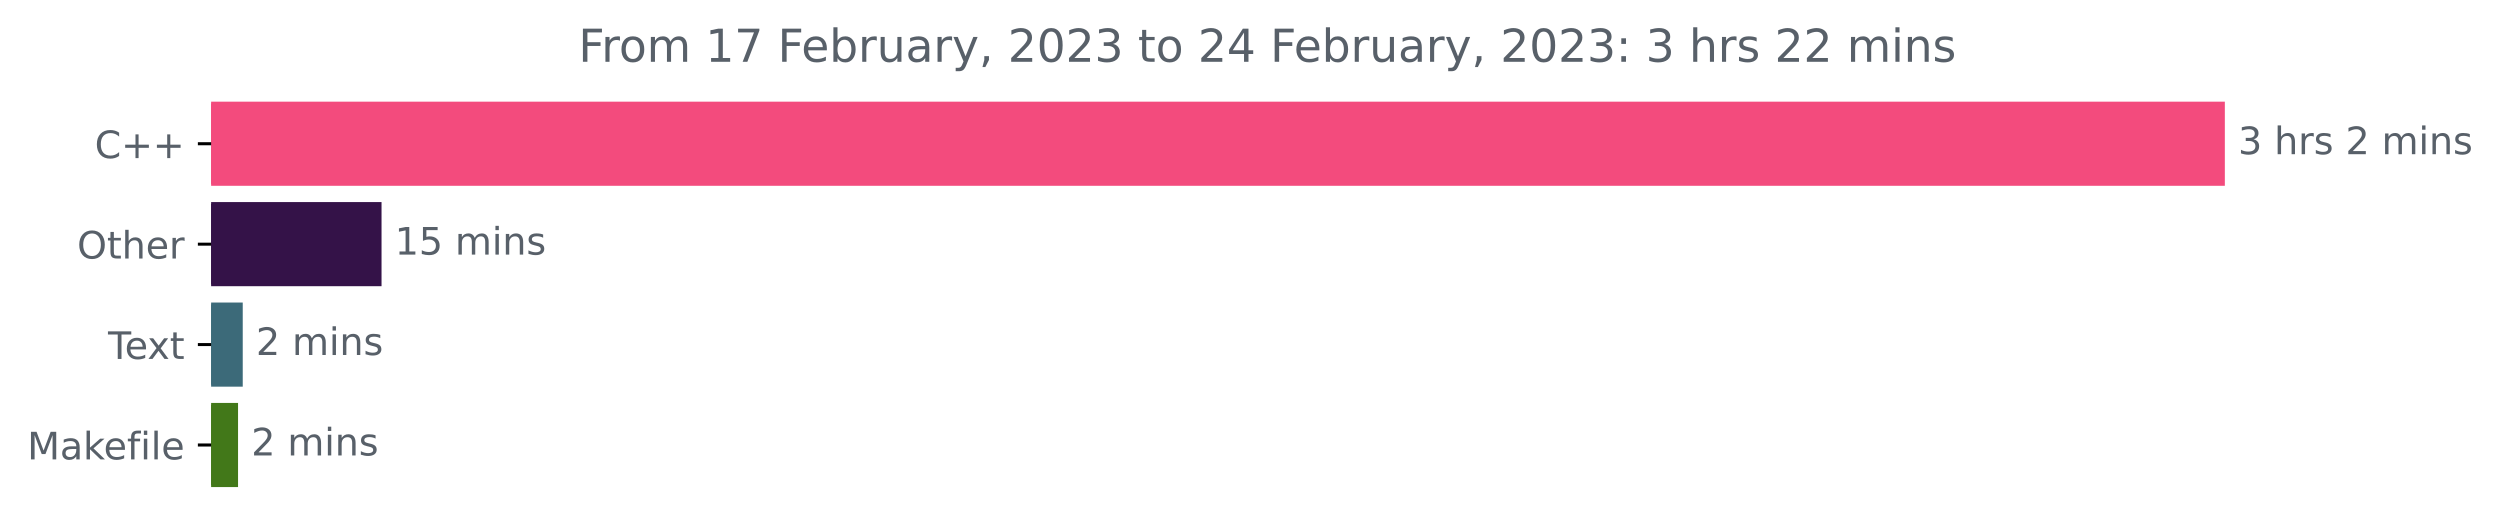
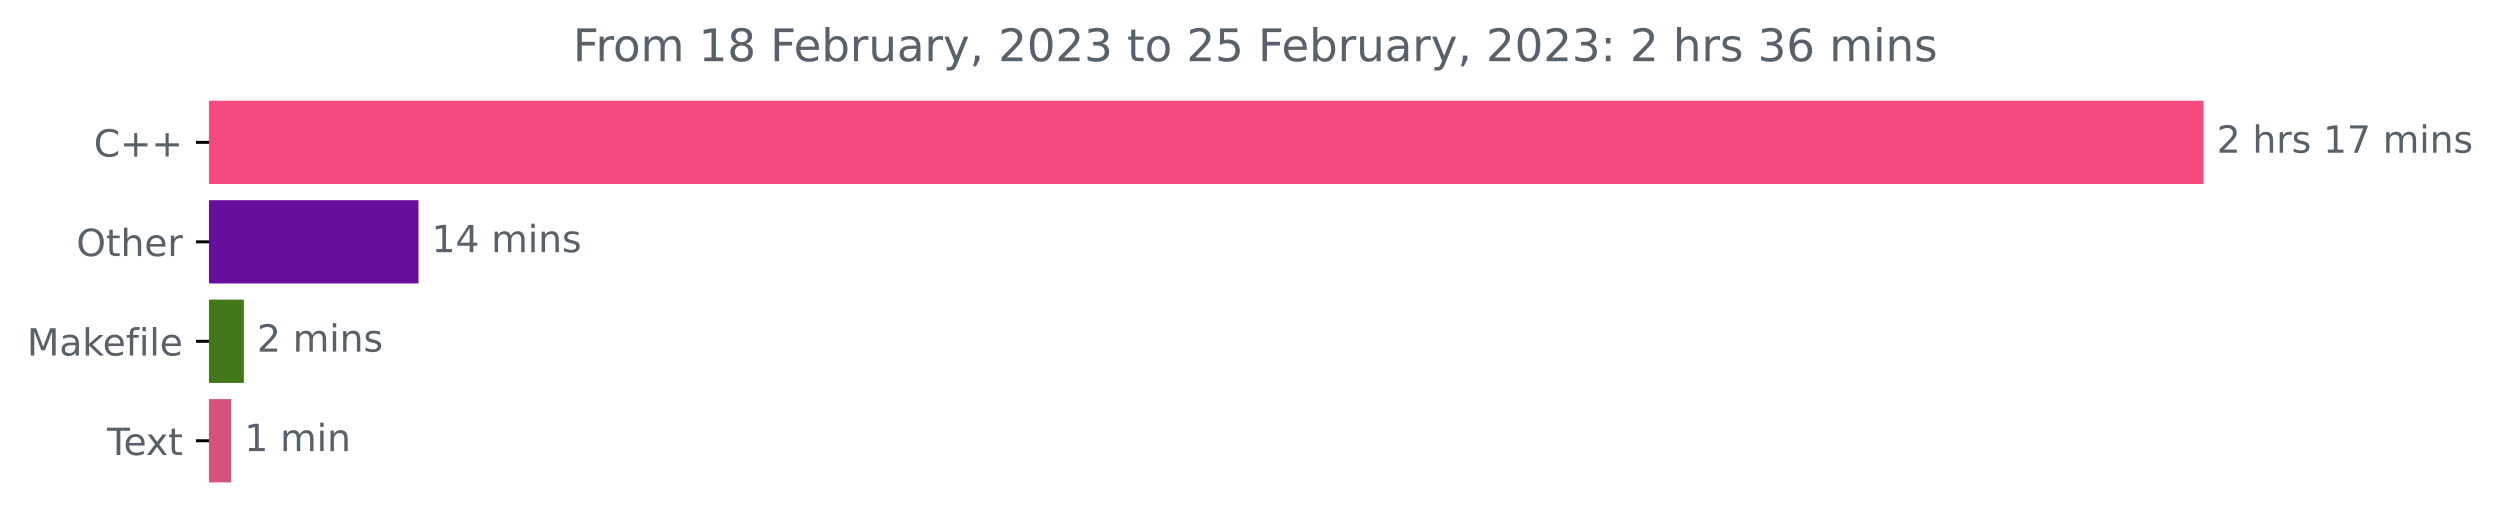
- <svg xmlns="http://www.w3.org/2000/svg" xmlns:xlink="http://www.w3.org/1999/xlink" width="660.379pt" height="140.398pt" viewBox="0 0 660.379 140.398" version="1.1">
+ <svg xmlns="http://www.w3.org/2000/svg" xmlns:xlink="http://www.w3.org/1999/xlink" width="666.741pt" height="140.398pt" viewBox="0 0 666.741 140.398" version="1.1">
  <defs>
    <style type="text/css">*{stroke-linejoin: round; stroke-linecap: butt}</style>
  </defs>
  <g id="figure_1">
    <g id="patch_1">
-       <path d="M 0 140.398  L 660.379 140.398  L 660.379 0  L 0 0  L 0 140.398  z " style="fill: none" />
+       <path d="M 0 140.398  L 666.741 140.398  L 666.741 0  L 0 0  L 0 140.398  z " style="fill: none" />
    </g>
    <g id="axes_1">
      <g id="patch_2">
-         <path d="M 55.767 27.358  L 587.196 27.358  L 587.196 48.579  L 55.767 48.579  z " clip-path="url(#p5cc9f084c7)" style="fill: #f34b7d; stroke: #f34b7d; stroke-linejoin: miter" />
+         <path d="M 55.767 27.358  L 587.196 27.358  L 587.196 48.579  L 55.767 48.579  z " clip-path="url(#p2590110404)" style="fill: #f34b7d; stroke: #f34b7d; stroke-linejoin: miter" />
      </g>
      <g id="patch_3">
-         <path d="M 55.767 53.884  L 100.284 53.884  L 100.284 75.105  L 55.767 75.105  z " clip-path="url(#p5cc9f084c7)" style="fill: #341248; stroke: #341248; stroke-linejoin: miter" />
+         <path d="M 55.767 53.884  L 111.116 53.884  L 111.116 75.105  L 55.767 75.105  z " clip-path="url(#p2590110404)" style="fill: #670f9c; stroke: #670f9c; stroke-linejoin: miter" />
      </g>
      <g id="patch_4">
-         <path d="M 55.767 80.411  L 63.62 80.411  L 63.62 101.632  L 55.767 101.632  z " clip-path="url(#p5cc9f084c7)" style="fill: #3c6a79; stroke: #3c6a79; stroke-linejoin: miter" />
+         <path d="M 55.767 80.411  L 64.541 80.411  L 64.541 101.632  L 55.767 101.632  z " clip-path="url(#p2590110404)" style="fill: #427819; stroke: #427819; stroke-linejoin: miter" />
      </g>
      <g id="patch_5">
-         <path d="M 55.767 106.937  L 62.38 106.937  L 62.38 128.158  L 55.767 128.158  z " clip-path="url(#p5cc9f084c7)" style="fill: #427819; stroke: #427819; stroke-linejoin: miter" />
+         <path d="M 55.767 106.937  L 61.176 106.937  L 61.176 128.158  L 55.767 128.158  z " clip-path="url(#p2590110404)" style="fill: #d5527a; stroke: #d5527a; stroke-linejoin: miter" />
      </g>
      <g id="matplotlib.axis_1" />
      <g id="matplotlib.axis_2">
        <g id="ytick_1">
          <g id="line2d_1">
            <defs>
-               <path id="mf9aa419211" d="M 0 0  L -3.5 0  " style="stroke: #000000; stroke-width: 0.8" />
+               <path id="m9a61ada0cb" d="M 0 0  L -3.5 0  " style="stroke: #000000; stroke-width: 0.8" />
            </defs>
            <g>
-               <use xlink:href="#mf9aa419211" x="55.767" y="37.969" style="stroke: #000000; stroke-width: 0.8" />
+               <use xlink:href="#m9a61ada0cb" x="55.767" y="37.969" style="stroke: #000000; stroke-width: 0.8" />
            </g>
          </g>
          <g id="text_1">
            <g style="fill: #586069" transform="translate(25.025 41.76787)scale(0.1 -0.1)">
              <defs>
                <path id="DejaVuSans-43" d="M 4122 4306  L 4122 3641  Q 3803 3938 3442 4084  Q 3081 4231 2675 4231  Q 1875 4231 1450 3742  Q 1025 3253 1025 2328  Q 1025 1406 1450 917  Q 1875 428 2675 428  Q 3081 428 3442 575  Q 3803 722 4122 1019  L 4122 359  Q 3791 134 3420 21  Q 3050 -91 2638 -91  Q 1578 -91 968 557  Q 359 1206 359 2328  Q 359 3453 968 4101  Q 1578 4750 2638 4750  Q 3056 4750 3426 4639  Q 3797 4528 4122 4306  z " transform="scale(0.015625)" />
                <path id="DejaVuSans-2b" d="M 2944 4013  L 2944 2272  L 4684 2272  L 4684 1741  L 2944 1741  L 2944 0  L 2419 0  L 2419 1741  L 678 1741  L 678 2272  L 2419 2272  L 2419 4013  L 2944 4013  z " transform="scale(0.015625)" />
              </defs>
              <use xlink:href="#DejaVuSans-43" />
              <use xlink:href="#DejaVuSans-2b" x="69.824" />
              <use xlink:href="#DejaVuSans-2b" x="153.613" />
            </g>
          </g>
        </g>
        <g id="ytick_2">
          <g id="line2d_2">
            <g>
-               <use xlink:href="#mf9aa419211" x="55.767" y="64.495" style="stroke: #000000; stroke-width: 0.8" />
+               <use xlink:href="#m9a61ada0cb" x="55.767" y="64.495" style="stroke: #000000; stroke-width: 0.8" />
            </g>
          </g>
          <g id="text_2">
            <g style="fill: #586069" transform="translate(20.37344 68.29419)scale(0.1 -0.1)">
              <defs>
                <path id="DejaVuSans-4f" d="M 2522 4238  Q 1834 4238 1429 3725  Q 1025 3213 1025 2328  Q 1025 1447 1429 934  Q 1834 422 2522 422  Q 3209 422 3611 934  Q 4013 1447 4013 2328  Q 4013 3213 3611 3725  Q 3209 4238 2522 4238  z M 2522 4750  Q 3503 4750 4090 4092  Q 4678 3434 4678 2328  Q 4678 1225 4090 567  Q 3503 -91 2522 -91  Q 1538 -91 948 565  Q 359 1222 359 2328  Q 359 3434 948 4092  Q 1538 4750 2522 4750  z " transform="scale(0.015625)" />
                <path id="DejaVuSans-74" d="M 1172 4494  L 1172 3500  L 2356 3500  L 2356 3053  L 1172 3053  L 1172 1153  Q 1172 725 1289 603  Q 1406 481 1766 481  L 2356 481  L 2356 0  L 1766 0  Q 1100 0 847 248  Q 594 497 594 1153  L 594 3053  L 172 3053  L 172 3500  L 594 3500  L 594 4494  L 1172 4494  z " transform="scale(0.015625)" />
                <path id="DejaVuSans-68" d="M 3513 2113  L 3513 0  L 2938 0  L 2938 2094  Q 2938 2591 2744 2837  Q 2550 3084 2163 3084  Q 1697 3084 1428 2787  Q 1159 2491 1159 1978  L 1159 0  L 581 0  L 581 4863  L 1159 4863  L 1159 2956  Q 1366 3272 1645 3428  Q 1925 3584 2291 3584  Q 2894 3584 3203 3211  Q 3513 2838 3513 2113  z " transform="scale(0.015625)" />
                <path id="DejaVuSans-65" d="M 3597 1894  L 3597 1613  L 953 1613  Q 991 1019 1311 708  Q 1631 397 2203 397  Q 2534 397 2845 478  Q 3156 559 3463 722  L 3463 178  Q 3153 47 2828 -22  Q 2503 -91 2169 -91  Q 1331 -91 842 396  Q 353 884 353 1716  Q 353 2575 817 3079  Q 1281 3584 2069 3584  Q 2775 3584 3186 3129  Q 3597 2675 3597 1894  z M 3022 2063  Q 3016 2534 2758 2815  Q 2500 3097 2075 3097  Q 1594 3097 1305 2825  Q 1016 2553 972 2059  L 3022 2063  z " transform="scale(0.015625)" />
                <path id="DejaVuSans-72" d="M 2631 2963  Q 2534 3019 2420 3045  Q 2306 3072 2169 3072  Q 1681 3072 1420 2755  Q 1159 2438 1159 1844  L 1159 0  L 581 0  L 581 3500  L 1159 3500  L 1159 2956  Q 1341 3275 1631 3429  Q 1922 3584 2338 3584  Q 2397 3584 2469 3576  Q 2541 3569 2628 3553  L 2631 2963  z " transform="scale(0.015625)" />
              </defs>
              <use xlink:href="#DejaVuSans-4f" />
              <use xlink:href="#DejaVuSans-74" x="78.711" />
              <use xlink:href="#DejaVuSans-68" x="117.92" />
              <use xlink:href="#DejaVuSans-65" x="181.299" />
              <use xlink:href="#DejaVuSans-72" x="242.822" />
            </g>
          </g>
        </g>
        <g id="ytick_3">
          <g id="line2d_3">
            <g>
-               <use xlink:href="#mf9aa419211" x="55.767" y="91.021" style="stroke: #000000; stroke-width: 0.8" />
+               <use xlink:href="#m9a61ada0cb" x="55.767" y="91.021" style="stroke: #000000; stroke-width: 0.8" />
            </g>
          </g>
          <g id="text_3">
-             <g style="fill: #586069" transform="translate(28.54219 94.8205)scale(0.1 -0.1)">
-               <defs>
-                 <path id="DejaVuSans-54" d="M -19 4666  L 3928 4666  L 3928 4134  L 2272 4134  L 2272 0  L 1638 0  L 1638 4134  L -19 4134  L -19 4666  z " transform="scale(0.015625)" />
-                 <path id="DejaVuSans-78" d="M 3513 3500  L 2247 1797  L 3578 0  L 2900 0  L 1881 1375  L 863 0  L 184 0  L 1544 1831  L 300 3500  L 978 3500  L 1906 2253  L 2834 3500  L 3513 3500  z " transform="scale(0.015625)" />
-               </defs>
-               <use xlink:href="#DejaVuSans-54" />
-               <use xlink:href="#DejaVuSans-65" x="44.084" />
-               <use xlink:href="#DejaVuSans-78" x="103.857" />
-               <use xlink:href="#DejaVuSans-74" x="163.037" />
-             </g>
-           </g>
-         </g>
-         <g id="ytick_4">
-           <g id="line2d_4">
-             <g>
-               <use xlink:href="#mf9aa419211" x="55.767" y="117.548" style="stroke: #000000; stroke-width: 0.8" />
-             </g>
-           </g>
-           <g id="text_4">
-             <g style="fill: #586069" transform="translate(7.2 121.3468)scale(0.1 -0.1)">
+             <g style="fill: #586069" transform="translate(7.2 94.8205)scale(0.1 -0.1)">
              <defs>
                <path id="DejaVuSans-4d" d="M 628 4666  L 1569 4666  L 2759 1491  L 3956 4666  L 4897 4666  L 4897 0  L 4281 0  L 4281 4097  L 3078 897  L 2444 897  L 1241 4097  L 1241 0  L 628 0  L 628 4666  z " transform="scale(0.015625)" />
                <path id="DejaVuSans-61" d="M 2194 1759  Q 1497 1759 1228 1600  Q 959 1441 959 1056  Q 959 750 1161 570  Q 1363 391 1709 391  Q 2188 391 2477 730  Q 2766 1069 2766 1631  L 2766 1759  L 2194 1759  z M 3341 1997  L 3341 0  L 2766 0  L 2766 531  Q 2569 213 2275 61  Q 1981 -91 1556 -91  Q 1019 -91 701 211  Q 384 513 384 1019  Q 384 1609 779 1909  Q 1175 2209 1959 2209  L 2766 2209  L 2766 2266  Q 2766 2663 2505 2880  Q 2244 3097 1772 3097  Q 1472 3097 1187 3025  Q 903 2953 641 2809  L 641 3341  Q 956 3463 1253 3523  Q 1550 3584 1831 3584  Q 2591 3584 2966 3190  Q 3341 2797 3341 1997  z " transform="scale(0.015625)" />
                <path id="DejaVuSans-6b" d="M 581 4863  L 1159 4863  L 1159 1991  L 2875 3500  L 3609 3500  L 1753 1863  L 3688 0  L 2938 0  L 1159 1709  L 1159 0  L 581 0  L 581 4863  z " transform="scale(0.015625)" />
                <path id="DejaVuSans-66" d="M 2375 4863  L 2375 4384  L 1825 4384  Q 1516 4384 1395 4259  Q 1275 4134 1275 3809  L 1275 3500  L 2222 3500  L 2222 3053  L 1275 3053  L 1275 0  L 697 0  L 697 3053  L 147 3053  L 147 3500  L 697 3500  L 697 3744  Q 697 4328 969 4595  Q 1241 4863 1831 4863  L 2375 4863  z " transform="scale(0.015625)" />
                <path id="DejaVuSans-69" d="M 603 3500  L 1178 3500  L 1178 0  L 603 0  L 603 3500  z M 603 4863  L 1178 4863  L 1178 4134  L 603 4134  L 603 4863  z " transform="scale(0.015625)" />
                <path id="DejaVuSans-6c" d="M 603 4863  L 1178 4863  L 1178 0  L 603 0  L 603 4863  z " transform="scale(0.015625)" />
              </defs>
              <use xlink:href="#DejaVuSans-4d" />
              <use xlink:href="#DejaVuSans-61" x="86.279" />
              <use xlink:href="#DejaVuSans-6b" x="147.559" />
              <use xlink:href="#DejaVuSans-65" x="201.844" />
              <use xlink:href="#DejaVuSans-66" x="263.367" />
              <use xlink:href="#DejaVuSans-69" x="298.572" />
              <use xlink:href="#DejaVuSans-6c" x="326.355" />
              <use xlink:href="#DejaVuSans-65" x="354.139" />
            </g>
          </g>
        </g>
+         <g id="ytick_4">
+           <g id="line2d_4">
+             <g>
+               <use xlink:href="#m9a61ada0cb" x="55.767" y="117.548" style="stroke: #000000; stroke-width: 0.8" />
+             </g>
+           </g>
+           <g id="text_4">
+             <g style="fill: #586069" transform="translate(28.54219 121.3468)scale(0.1 -0.1)">
+               <defs>
+                 <path id="DejaVuSans-54" d="M -19 4666  L 3928 4666  L 3928 4134  L 2272 4134  L 2272 0  L 1638 0  L 1638 4134  L -19 4134  L -19 4666  z " transform="scale(0.015625)" />
+                 <path id="DejaVuSans-78" d="M 3513 3500  L 2247 1797  L 3578 0  L 2900 0  L 1881 1375  L 863 0  L 184 0  L 1544 1831  L 300 3500  L 978 3500  L 1906 2253  L 2834 3500  L 3513 3500  z " transform="scale(0.015625)" />
+               </defs>
+               <use xlink:href="#DejaVuSans-54" />
+               <use xlink:href="#DejaVuSans-65" x="44.084" />
+               <use xlink:href="#DejaVuSans-78" x="103.857" />
+               <use xlink:href="#DejaVuSans-74" x="163.037" />
+             </g>
+           </g>
+         </g>
      </g>
      <g id="text_5">
        <g style="fill: #586069" transform="translate(591.1958 40.72803)scale(0.1 -0.1)">
          <defs>
-             <path id="DejaVuSans-33" d="M 2597 2516  Q 3050 2419 3304 2112  Q 3559 1806 3559 1356  Q 3559 666 3084 287  Q 2609 -91 1734 -91  Q 1441 -91 1130 -33  Q 819 25 488 141  L 488 750  Q 750 597 1062 519  Q 1375 441 1716 441  Q 2309 441 2620 675  Q 2931 909 2931 1356  Q 2931 1769 2642 2001  Q 2353 2234 1838 2234  L 1294 2234  L 1294 2753  L 1863 2753  Q 2328 2753 2575 2939  Q 2822 3125 2822 3475  Q 2822 3834 2567 4026  Q 2313 4219 1838 4219  Q 1578 4219 1281 4162  Q 984 4106 628 3988  L 628 4550  Q 988 4650 1302 4700  Q 1616 4750 1894 4750  Q 2613 4750 3031 4423  Q 3450 4097 3450 3541  Q 3450 3153 3228 2886  Q 3006 2619 2597 2516  z " transform="scale(0.015625)" />
+             <path id="DejaVuSans-32" d="M 1228 531  L 3431 531  L 3431 0  L 469 0  L 469 531  Q 828 903 1448 1529  Q 2069 2156 2228 2338  Q 2531 2678 2651 2914  Q 2772 3150 2772 3378  Q 2772 3750 2511 3984  Q 2250 4219 1831 4219  Q 1534 4219 1204 4116  Q 875 4013 500 3803  L 500 4441  Q 881 4594 1212 4672  Q 1544 4750 1819 4750  Q 2544 4750 2975 4387  Q 3406 4025 3406 3419  Q 3406 3131 3298 2873  Q 3191 2616 2906 2266  Q 2828 2175 2409 1742  Q 1991 1309 1228 531  z " transform="scale(0.015625)" />
            <path id="DejaVuSans-20" transform="scale(0.015625)" />
            <path id="DejaVuSans-73" d="M 2834 3397  L 2834 2853  Q 2591 2978 2328 3040  Q 2066 3103 1784 3103  Q 1356 3103 1142 2972  Q 928 2841 928 2578  Q 928 2378 1081 2264  Q 1234 2150 1697 2047  L 1894 2003  Q 2506 1872 2764 1633  Q 3022 1394 3022 966  Q 3022 478 2636 193  Q 2250 -91 1575 -91  Q 1294 -91 989 -36  Q 684 19 347 128  L 347 722  Q 666 556 975 473  Q 1284 391 1588 391  Q 1994 391 2212 530  Q 2431 669 2431 922  Q 2431 1156 2273 1281  Q 2116 1406 1581 1522  L 1381 1569  Q 847 1681 609 1914  Q 372 2147 372 2553  Q 372 3047 722 3315  Q 1072 3584 1716 3584  Q 2034 3584 2315 3537  Q 2597 3491 2834 3397  z " transform="scale(0.015625)" />
-             <path id="DejaVuSans-32" d="M 1228 531  L 3431 531  L 3431 0  L 469 0  L 469 531  Q 828 903 1448 1529  Q 2069 2156 2228 2338  Q 2531 2678 2651 2914  Q 2772 3150 2772 3378  Q 2772 3750 2511 3984  Q 2250 4219 1831 4219  Q 1534 4219 1204 4116  Q 875 4013 500 3803  L 500 4441  Q 881 4594 1212 4672  Q 1544 4750 1819 4750  Q 2544 4750 2975 4387  Q 3406 4025 3406 3419  Q 3406 3131 3298 2873  Q 3191 2616 2906 2266  Q 2828 2175 2409 1742  Q 1991 1309 1228 531  z " transform="scale(0.015625)" />
+             <path id="DejaVuSans-31" d="M 794 531  L 1825 531  L 1825 4091  L 703 3866  L 703 4441  L 1819 4666  L 2450 4666  L 2450 531  L 3481 531  L 3481 0  L 794 0  L 794 531  z " transform="scale(0.015625)" />
+             <path id="DejaVuSans-37" d="M 525 4666  L 3525 4666  L 3525 4397  L 1831 0  L 1172 0  L 2766 4134  L 525 4134  L 525 4666  z " transform="scale(0.015625)" />
            <path id="DejaVuSans-6d" d="M 3328 2828  Q 3544 3216 3844 3400  Q 4144 3584 4550 3584  Q 5097 3584 5394 3201  Q 5691 2819 5691 2113  L 5691 0  L 5113 0  L 5113 2094  Q 5113 2597 4934 2840  Q 4756 3084 4391 3084  Q 3944 3084 3684 2787  Q 3425 2491 3425 1978  L 3425 0  L 2847 0  L 2847 2094  Q 2847 2600 2669 2842  Q 2491 3084 2119 3084  Q 1678 3084 1418 2786  Q 1159 2488 1159 1978  L 1159 0  L 581 0  L 581 3500  L 1159 3500  L 1159 2956  Q 1356 3278 1631 3431  Q 1906 3584 2284 3584  Q 2666 3584 2933 3390  Q 3200 3197 3328 2828  z " transform="scale(0.015625)" />
            <path id="DejaVuSans-6e" d="M 3513 2113  L 3513 0  L 2938 0  L 2938 2094  Q 2938 2591 2744 2837  Q 2550 3084 2163 3084  Q 1697 3084 1428 2787  Q 1159 2491 1159 1978  L 1159 0  L 581 0  L 581 3500  L 1159 3500  L 1159 2956  Q 1366 3272 1645 3428  Q 1925 3584 2291 3584  Q 2894 3584 3203 3211  Q 3513 2838 3513 2113  z " transform="scale(0.015625)" />
          </defs>
-           <use xlink:href="#DejaVuSans-33" />
+           <use xlink:href="#DejaVuSans-32" />
          <use xlink:href="#DejaVuSans-20" x="63.623" />
          <use xlink:href="#DejaVuSans-68" x="95.41" />
          <use xlink:href="#DejaVuSans-72" x="158.789" />
          <use xlink:href="#DejaVuSans-73" x="199.902" />
          <use xlink:href="#DejaVuSans-20" x="252.002" />
-           <use xlink:href="#DejaVuSans-32" x="283.789" />
-           <use xlink:href="#DejaVuSans-20" x="347.412" />
-           <use xlink:href="#DejaVuSans-6d" x="379.199" />
-           <use xlink:href="#DejaVuSans-69" x="476.611" />
-           <use xlink:href="#DejaVuSans-6e" x="504.395" />
-           <use xlink:href="#DejaVuSans-73" x="567.773" />
+           <use xlink:href="#DejaVuSans-31" x="283.789" />
+           <use xlink:href="#DejaVuSans-37" x="347.412" />
+           <use xlink:href="#DejaVuSans-20" x="411.035" />
+           <use xlink:href="#DejaVuSans-6d" x="442.822" />
+           <use xlink:href="#DejaVuSans-69" x="540.234" />
+           <use xlink:href="#DejaVuSans-6e" x="568.018" />
+           <use xlink:href="#DejaVuSans-73" x="631.396" />
        </g>
      </g>
      <g id="text_6">
-         <g style="fill: #586069" transform="translate(104.2841 67.25434)scale(0.1 -0.1)">
+         <g style="fill: #586069" transform="translate(115.1156 67.25434)scale(0.1 -0.1)">
          <defs>
-             <path id="DejaVuSans-31" d="M 794 531  L 1825 531  L 1825 4091  L 703 3866  L 703 4441  L 1819 4666  L 2450 4666  L 2450 531  L 3481 531  L 3481 0  L 794 0  L 794 531  z " transform="scale(0.015625)" />
-             <path id="DejaVuSans-35" d="M 691 4666  L 3169 4666  L 3169 4134  L 1269 4134  L 1269 2991  Q 1406 3038 1543 3061  Q 1681 3084 1819 3084  Q 2600 3084 3056 2656  Q 3513 2228 3513 1497  Q 3513 744 3044 326  Q 2575 -91 1722 -91  Q 1428 -91 1123 -41  Q 819 9 494 109  L 494 744  Q 775 591 1075 516  Q 1375 441 1709 441  Q 2250 441 2565 725  Q 2881 1009 2881 1497  Q 2881 1984 2565 2268  Q 2250 2553 1709 2553  Q 1456 2553 1204 2497  Q 953 2441 691 2322  L 691 4666  z " transform="scale(0.015625)" />
+             <path id="DejaVuSans-34" d="M 2419 4116  L 825 1625  L 2419 1625  L 2419 4116  z M 2253 4666  L 3047 4666  L 3047 1625  L 3713 1625  L 3713 1100  L 3047 1100  L 3047 0  L 2419 0  L 2419 1100  L 313 1100  L 313 1709  L 2253 4666  z " transform="scale(0.015625)" />
          </defs>
          <use xlink:href="#DejaVuSans-31" />
-           <use xlink:href="#DejaVuSans-35" x="63.623" />
+           <use xlink:href="#DejaVuSans-34" x="63.623" />
          <use xlink:href="#DejaVuSans-20" x="127.246" />
          <use xlink:href="#DejaVuSans-6d" x="159.033" />
          <use xlink:href="#DejaVuSans-69" x="256.445" />
          <use xlink:href="#DejaVuSans-6e" x="284.229" />
          <use xlink:href="#DejaVuSans-73" x="347.607" />
        </g>
      </g>
      <g id="text_7">
-         <g style="fill: #586069" transform="translate(67.61965 93.78066)scale(0.1 -0.1)">
+         <g style="fill: #586069" transform="translate(68.5412 93.78066)scale(0.1 -0.1)">
          <use xlink:href="#DejaVuSans-32" />
          <use xlink:href="#DejaVuSans-20" x="63.623" />
          <use xlink:href="#DejaVuSans-6d" x="95.41" />
          <use xlink:href="#DejaVuSans-69" x="192.822" />
          <use xlink:href="#DejaVuSans-6e" x="220.605" />
          <use xlink:href="#DejaVuSans-73" x="283.984" />
        </g>
      </g>
      <g id="text_8">
-         <g style="fill: #586069" transform="translate(66.37979 120.307)scale(0.1 -0.1)">
-           <use xlink:href="#DejaVuSans-32" />
+         <g style="fill: #586069" transform="translate(65.17582 120.307)scale(0.1 -0.1)">
+           <use xlink:href="#DejaVuSans-31" />
          <use xlink:href="#DejaVuSans-20" x="63.623" />
          <use xlink:href="#DejaVuSans-6d" x="95.41" />
          <use xlink:href="#DejaVuSans-69" x="192.822" />
          <use xlink:href="#DejaVuSans-6e" x="220.605" />
-           <use xlink:href="#DejaVuSans-73" x="283.984" />
        </g>
      </g>
      <g id="text_9">
        <g style="fill: #586069" transform="translate(152.8022 16.31812)scale(0.12 -0.12)">
          <defs>
            <path id="DejaVuSans-46" d="M 628 4666  L 3309 4666  L 3309 4134  L 1259 4134  L 1259 2759  L 3109 2759  L 3109 2228  L 1259 2228  L 1259 0  L 628 0  L 628 4666  z " transform="scale(0.015625)" />
            <path id="DejaVuSans-6f" d="M 1959 3097  Q 1497 3097 1228 2736  Q 959 2375 959 1747  Q 959 1119 1226 758  Q 1494 397 1959 397  Q 2419 397 2687 759  Q 2956 1122 2956 1747  Q 2956 2369 2687 2733  Q 2419 3097 1959 3097  z M 1959 3584  Q 2709 3584 3137 3096  Q 3566 2609 3566 1747  Q 3566 888 3137 398  Q 2709 -91 1959 -91  Q 1206 -91 779 398  Q 353 888 353 1747  Q 353 2609 779 3096  Q 1206 3584 1959 3584  z " transform="scale(0.015625)" />
-             <path id="DejaVuSans-37" d="M 525 4666  L 3525 4666  L 3525 4397  L 1831 0  L 1172 0  L 2766 4134  L 525 4134  L 525 4666  z " transform="scale(0.015625)" />
+             <path id="DejaVuSans-38" d="M 2034 2216  Q 1584 2216 1326 1975  Q 1069 1734 1069 1313  Q 1069 891 1326 650  Q 1584 409 2034 409  Q 2484 409 2743 651  Q 3003 894 3003 1313  Q 3003 1734 2745 1975  Q 2488 2216 2034 2216  z M 1403 2484  Q 997 2584 770 2862  Q 544 3141 544 3541  Q 544 4100 942 4425  Q 1341 4750 2034 4750  Q 2731 4750 3128 4425  Q 3525 4100 3525 3541  Q 3525 3141 3298 2862  Q 3072 2584 2669 2484  Q 3125 2378 3379 2068  Q 3634 1759 3634 1313  Q 3634 634 3220 271  Q 2806 -91 2034 -91  Q 1263 -91 848 271  Q 434 634 434 1313  Q 434 1759 690 2068  Q 947 2378 1403 2484  z M 1172 3481  Q 1172 3119 1398 2916  Q 1625 2713 2034 2713  Q 2441 2713 2670 2916  Q 2900 3119 2900 3481  Q 2900 3844 2670 4047  Q 2441 4250 2034 4250  Q 1625 4250 1398 4047  Q 1172 3844 1172 3481  z " transform="scale(0.015625)" />
            <path id="DejaVuSans-62" d="M 3116 1747  Q 3116 2381 2855 2742  Q 2594 3103 2138 3103  Q 1681 3103 1420 2742  Q 1159 2381 1159 1747  Q 1159 1113 1420 752  Q 1681 391 2138 391  Q 2594 391 2855 752  Q 3116 1113 3116 1747  z M 1159 2969  Q 1341 3281 1617 3432  Q 1894 3584 2278 3584  Q 2916 3584 3314 3078  Q 3713 2572 3713 1747  Q 3713 922 3314 415  Q 2916 -91 2278 -91  Q 1894 -91 1617 61  Q 1341 213 1159 525  L 1159 0  L 581 0  L 581 4863  L 1159 4863  L 1159 2969  z " transform="scale(0.015625)" />
            <path id="DejaVuSans-75" d="M 544 1381  L 544 3500  L 1119 3500  L 1119 1403  Q 1119 906 1312 657  Q 1506 409 1894 409  Q 2359 409 2629 706  Q 2900 1003 2900 1516  L 2900 3500  L 3475 3500  L 3475 0  L 2900 0  L 2900 538  Q 2691 219 2414 64  Q 2138 -91 1772 -91  Q 1169 -91 856 284  Q 544 659 544 1381  z M 1991 3584  L 1991 3584  z " transform="scale(0.015625)" />
            <path id="DejaVuSans-79" d="M 2059 -325  Q 1816 -950 1584 -1140  Q 1353 -1331 966 -1331  L 506 -1331  L 506 -850  L 844 -850  Q 1081 -850 1212 -737  Q 1344 -625 1503 -206  L 1606 56  L 191 3500  L 800 3500  L 1894 763  L 2988 3500  L 3597 3500  L 2059 -325  z " transform="scale(0.015625)" />
            <path id="DejaVuSans-2c" d="M 750 794  L 1409 794  L 1409 256  L 897 -744  L 494 -744  L 750 256  L 750 794  z " transform="scale(0.015625)" />
            <path id="DejaVuSans-30" d="M 2034 4250  Q 1547 4250 1301 3770  Q 1056 3291 1056 2328  Q 1056 1369 1301 889  Q 1547 409 2034 409  Q 2525 409 2770 889  Q 3016 1369 3016 2328  Q 3016 3291 2770 3770  Q 2525 4250 2034 4250  z M 2034 4750  Q 2819 4750 3233 4129  Q 3647 3509 3647 2328  Q 3647 1150 3233 529  Q 2819 -91 2034 -91  Q 1250 -91 836 529  Q 422 1150 422 2328  Q 422 3509 836 4129  Q 1250 4750 2034 4750  z " transform="scale(0.015625)" />
-             <path id="DejaVuSans-34" d="M 2419 4116  L 825 1625  L 2419 1625  L 2419 4116  z M 2253 4666  L 3047 4666  L 3047 1625  L 3713 1625  L 3713 1100  L 3047 1100  L 3047 0  L 2419 0  L 2419 1100  L 313 1100  L 313 1709  L 2253 4666  z " transform="scale(0.015625)" />
+             <path id="DejaVuSans-33" d="M 2597 2516  Q 3050 2419 3304 2112  Q 3559 1806 3559 1356  Q 3559 666 3084 287  Q 2609 -91 1734 -91  Q 1441 -91 1130 -33  Q 819 25 488 141  L 488 750  Q 750 597 1062 519  Q 1375 441 1716 441  Q 2309 441 2620 675  Q 2931 909 2931 1356  Q 2931 1769 2642 2001  Q 2353 2234 1838 2234  L 1294 2234  L 1294 2753  L 1863 2753  Q 2328 2753 2575 2939  Q 2822 3125 2822 3475  Q 2822 3834 2567 4026  Q 2313 4219 1838 4219  Q 1578 4219 1281 4162  Q 984 4106 628 3988  L 628 4550  Q 988 4650 1302 4700  Q 1616 4750 1894 4750  Q 2613 4750 3031 4423  Q 3450 4097 3450 3541  Q 3450 3153 3228 2886  Q 3006 2619 2597 2516  z " transform="scale(0.015625)" />
+             <path id="DejaVuSans-35" d="M 691 4666  L 3169 4666  L 3169 4134  L 1269 4134  L 1269 2991  Q 1406 3038 1543 3061  Q 1681 3084 1819 3084  Q 2600 3084 3056 2656  Q 3513 2228 3513 1497  Q 3513 744 3044 326  Q 2575 -91 1722 -91  Q 1428 -91 1123 -41  Q 819 9 494 109  L 494 744  Q 775 591 1075 516  Q 1375 441 1709 441  Q 2250 441 2565 725  Q 2881 1009 2881 1497  Q 2881 1984 2565 2268  Q 2250 2553 1709 2553  Q 1456 2553 1204 2497  Q 953 2441 691 2322  L 691 4666  z " transform="scale(0.015625)" />
            <path id="DejaVuSans-3a" d="M 750 794  L 1409 794  L 1409 0  L 750 0  L 750 794  z M 750 3309  L 1409 3309  L 1409 2516  L 750 2516  L 750 3309  z " transform="scale(0.015625)" />
+             <path id="DejaVuSans-36" d="M 2113 2584  Q 1688 2584 1439 2293  Q 1191 2003 1191 1497  Q 1191 994 1439 701  Q 1688 409 2113 409  Q 2538 409 2786 701  Q 3034 994 3034 1497  Q 3034 2003 2786 2293  Q 2538 2584 2113 2584  z M 3366 4563  L 3366 3988  Q 3128 4100 2886 4159  Q 2644 4219 2406 4219  Q 1781 4219 1451 3797  Q 1122 3375 1075 2522  Q 1259 2794 1537 2939  Q 1816 3084 2150 3084  Q 2853 3084 3261 2657  Q 3669 2231 3669 1497  Q 3669 778 3244 343  Q 2819 -91 2113 -91  Q 1303 -91 875 529  Q 447 1150 447 2328  Q 447 3434 972 4092  Q 1497 4750 2381 4750  Q 2619 4750 2861 4703  Q 3103 4656 3366 4563  z " transform="scale(0.015625)" />
          </defs>
          <use xlink:href="#DejaVuSans-46" />
          <use xlink:href="#DejaVuSans-72" x="50.27" />
          <use xlink:href="#DejaVuSans-6f" x="89.133" />
          <use xlink:href="#DejaVuSans-6d" x="150.314" />
          <use xlink:href="#DejaVuSans-20" x="247.727" />
          <use xlink:href="#DejaVuSans-31" x="279.514" />
-           <use xlink:href="#DejaVuSans-37" x="343.137" />
+           <use xlink:href="#DejaVuSans-38" x="343.137" />
          <use xlink:href="#DejaVuSans-20" x="406.76" />
          <use xlink:href="#DejaVuSans-46" x="438.547" />
          <use xlink:href="#DejaVuSans-65" x="490.566" />
          <use xlink:href="#DejaVuSans-62" x="552.09" />
          <use xlink:href="#DejaVuSans-72" x="615.566" />
          <use xlink:href="#DejaVuSans-75" x="656.68" />
          <use xlink:href="#DejaVuSans-61" x="720.059" />
          <use xlink:href="#DejaVuSans-72" x="781.338" />
          <use xlink:href="#DejaVuSans-79" x="822.451" />
          <use xlink:href="#DejaVuSans-2c" x="881.631" />
          <use xlink:href="#DejaVuSans-20" x="913.418" />
          <use xlink:href="#DejaVuSans-32" x="945.205" />
          <use xlink:href="#DejaVuSans-30" x="1008.828" />
          <use xlink:href="#DejaVuSans-32" x="1072.451" />
          <use xlink:href="#DejaVuSans-33" x="1136.074" />
          <use xlink:href="#DejaVuSans-20" x="1199.697" />
          <use xlink:href="#DejaVuSans-74" x="1231.484" />
          <use xlink:href="#DejaVuSans-6f" x="1270.693" />
          <use xlink:href="#DejaVuSans-20" x="1331.875" />
          <use xlink:href="#DejaVuSans-32" x="1363.662" />
-           <use xlink:href="#DejaVuSans-34" x="1427.285" />
+           <use xlink:href="#DejaVuSans-35" x="1427.285" />
          <use xlink:href="#DejaVuSans-20" x="1490.908" />
          <use xlink:href="#DejaVuSans-46" x="1522.695" />
          <use xlink:href="#DejaVuSans-65" x="1574.715" />
          <use xlink:href="#DejaVuSans-62" x="1636.238" />
          <use xlink:href="#DejaVuSans-72" x="1699.715" />
          <use xlink:href="#DejaVuSans-75" x="1740.828" />
          <use xlink:href="#DejaVuSans-61" x="1804.207" />
          <use xlink:href="#DejaVuSans-72" x="1865.486" />
          <use xlink:href="#DejaVuSans-79" x="1906.6" />
          <use xlink:href="#DejaVuSans-2c" x="1965.779" />
          <use xlink:href="#DejaVuSans-20" x="1997.566" />
          <use xlink:href="#DejaVuSans-32" x="2029.354" />
          <use xlink:href="#DejaVuSans-30" x="2092.977" />
          <use xlink:href="#DejaVuSans-32" x="2156.6" />
          <use xlink:href="#DejaVuSans-33" x="2220.223" />
          <use xlink:href="#DejaVuSans-3a" x="2283.846" />
          <use xlink:href="#DejaVuSans-20" x="2317.537" />
-           <use xlink:href="#DejaVuSans-33" x="2349.324" />
+           <use xlink:href="#DejaVuSans-32" x="2349.324" />
          <use xlink:href="#DejaVuSans-20" x="2412.947" />
          <use xlink:href="#DejaVuSans-68" x="2444.734" />
          <use xlink:href="#DejaVuSans-72" x="2508.113" />
          <use xlink:href="#DejaVuSans-73" x="2549.227" />
          <use xlink:href="#DejaVuSans-20" x="2601.326" />
-           <use xlink:href="#DejaVuSans-32" x="2633.113" />
-           <use xlink:href="#DejaVuSans-32" x="2696.736" />
+           <use xlink:href="#DejaVuSans-33" x="2633.113" />
+           <use xlink:href="#DejaVuSans-36" x="2696.736" />
          <use xlink:href="#DejaVuSans-20" x="2760.359" />
          <use xlink:href="#DejaVuSans-6d" x="2792.146" />
          <use xlink:href="#DejaVuSans-69" x="2889.559" />
          <use xlink:href="#DejaVuSans-6e" x="2917.342" />
          <use xlink:href="#DejaVuSans-73" x="2980.721" />
        </g>
      </g>
    </g>
  </g>
  <defs>
-     <clipPath id="p5cc9f084c7">
+     <clipPath id="p2590110404">
      <rect x="55.767" y="22.318" width="558" height="110.88" />
    </clipPath>
  </defs>
</svg>
